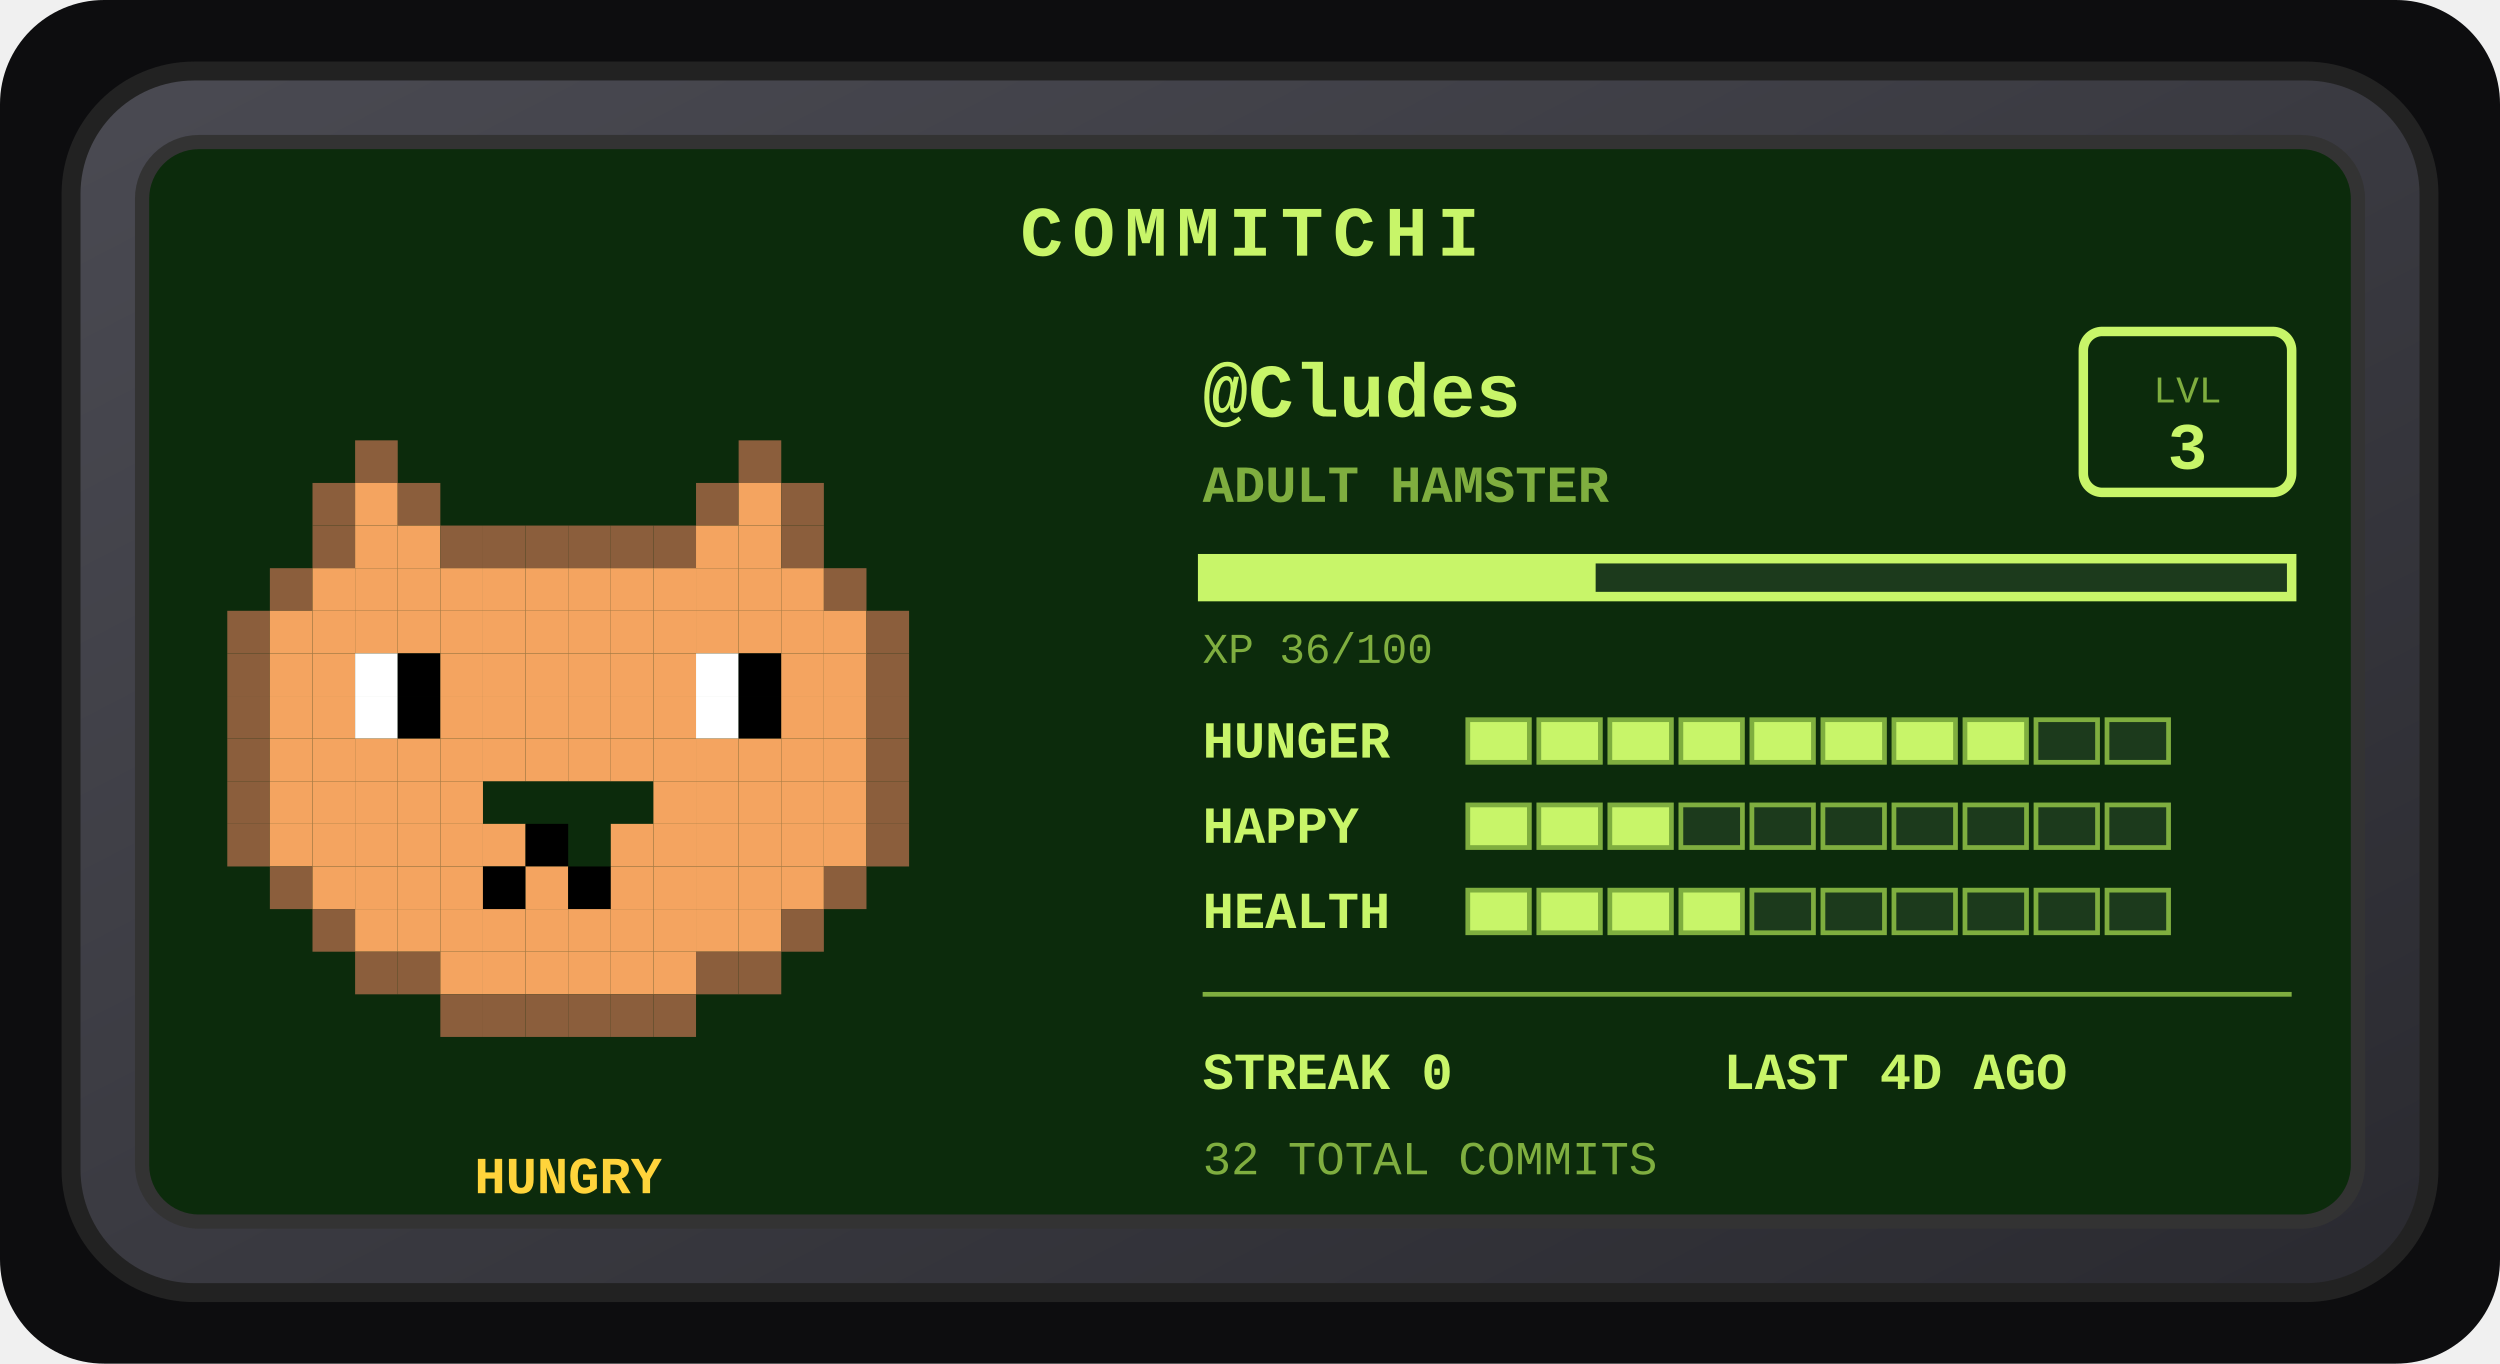
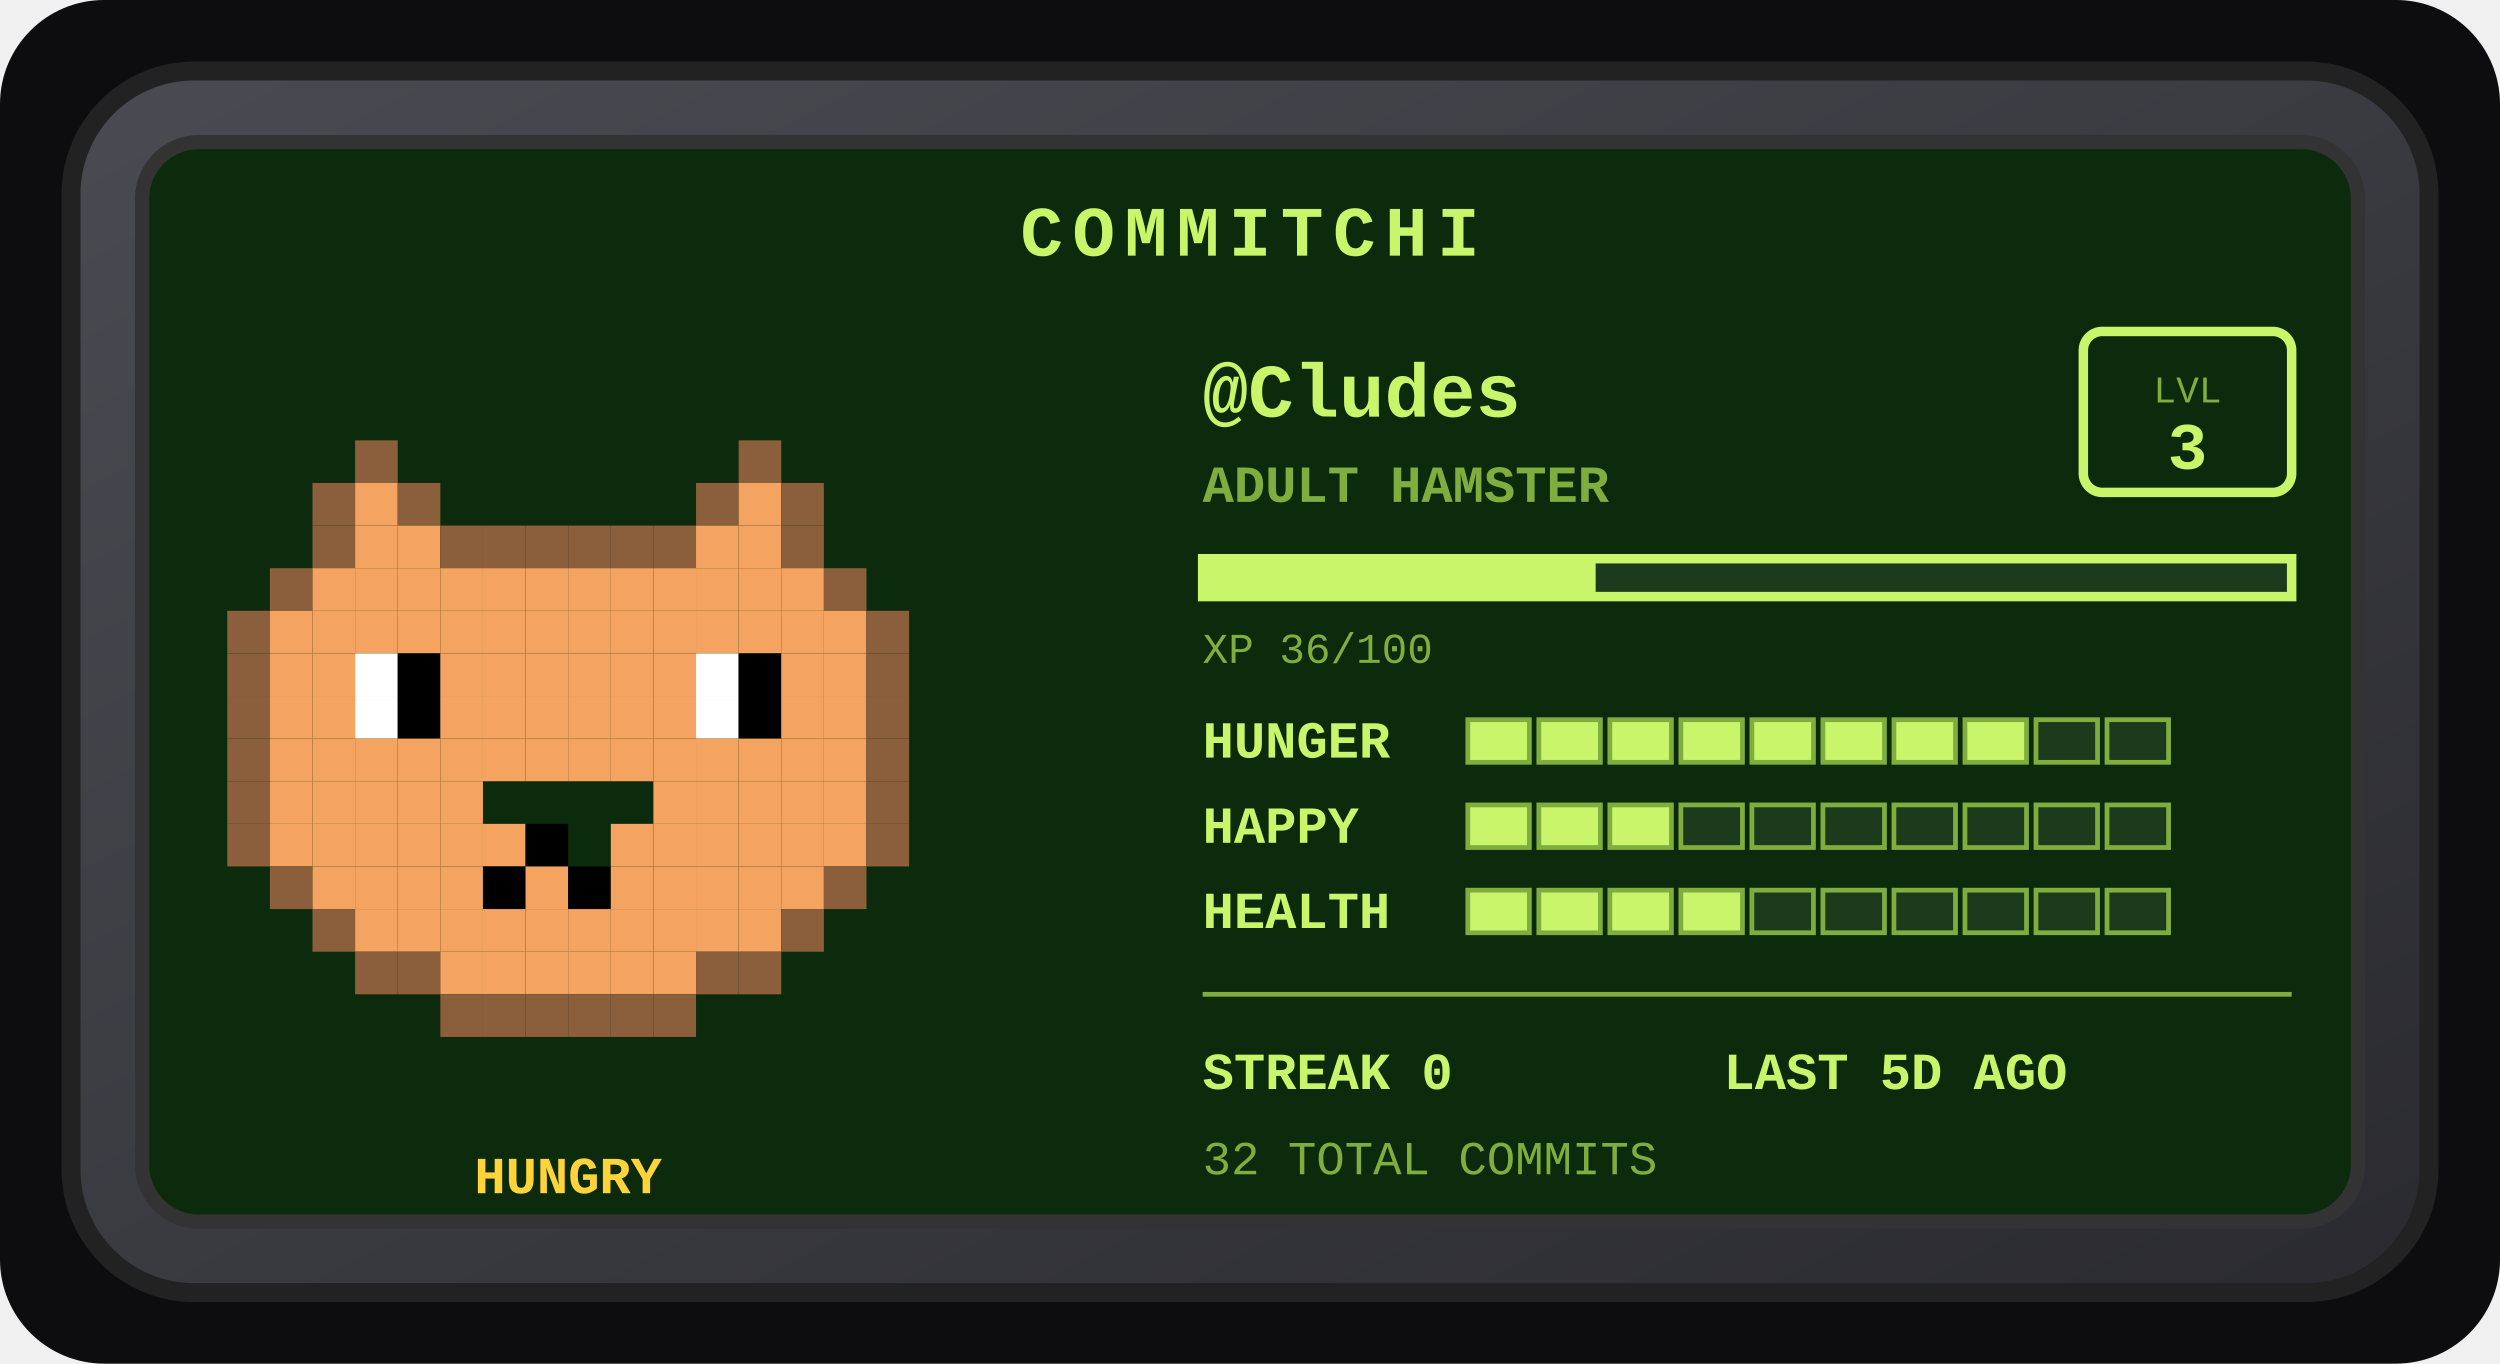
<svg xmlns="http://www.w3.org/2000/svg" width="528" height="288" viewBox="0 0 528 288" role="img" aria-label="Commitchi pet for Cludes">
  <defs>
    <linearGradient id="shell" x1="0" y1="0" x2="1" y2="1">
      <stop offset="0" stop-color="#4a4a52" />
      <stop offset="1" stop-color="#2a2a30" />
    </linearGradient>
  </defs>
  <rect x="0" y="0" width="528" height="288" rx="22" fill="#0d0d0f" />
  <g transform="translate(14, 14)">
    <rect x="1" y="1" width="498" height="258" rx="26" fill="url(#shell)" stroke="#222" stroke-width="4" />
    <rect x="16" y="16" width="468" height="228" rx="12" fill="#0c2b0c" stroke="#333" stroke-width="3" />
    <text x="250" y="40" text-anchor="middle" font-family="'Courier New',monospace" font-size="15" font-weight="bold" letter-spacing="2" fill="#c8f569">COMMITCHI</text>
    <g>
      <rect x="61" y="79" width="9" height="9" fill="#8b5e3c" />
      <rect x="142" y="79" width="9" height="9" fill="#8b5e3c" />
      <rect x="52" y="88" width="9" height="9" fill="#8b5e3c" />
      <rect x="61" y="88" width="9" height="9" fill="#f4a460" />
      <rect x="70" y="88" width="9" height="9" fill="#8b5e3c" />
      <rect x="133" y="88" width="9" height="9" fill="#8b5e3c" />
      <rect x="142" y="88" width="9" height="9" fill="#f4a460" />
      <rect x="151" y="88" width="9" height="9" fill="#8b5e3c" />
      <rect x="52" y="97" width="9" height="9" fill="#8b5e3c" />
      <rect x="61" y="97" width="9" height="9" fill="#f4a460" />
      <rect x="70" y="97" width="9" height="9" fill="#f4a460" />
      <rect x="79" y="97" width="9" height="9" fill="#8b5e3c" />
      <rect x="88" y="97" width="9" height="9" fill="#8b5e3c" />
      <rect x="97" y="97" width="9" height="9" fill="#8b5e3c" />
      <rect x="106" y="97" width="9" height="9" fill="#8b5e3c" />
      <rect x="115" y="97" width="9" height="9" fill="#8b5e3c" />
      <rect x="124" y="97" width="9" height="9" fill="#8b5e3c" />
      <rect x="133" y="97" width="9" height="9" fill="#f4a460" />
      <rect x="142" y="97" width="9" height="9" fill="#f4a460" />
      <rect x="151" y="97" width="9" height="9" fill="#8b5e3c" />
      <rect x="43" y="106" width="9" height="9" fill="#8b5e3c" />
      <rect x="52" y="106" width="9" height="9" fill="#f4a460" />
      <rect x="61" y="106" width="9" height="9" fill="#f4a460" />
      <rect x="70" y="106" width="9" height="9" fill="#f4a460" />
      <rect x="79" y="106" width="9" height="9" fill="#f4a460" />
      <rect x="88" y="106" width="9" height="9" fill="#f4a460" />
      <rect x="97" y="106" width="9" height="9" fill="#f4a460" />
      <rect x="106" y="106" width="9" height="9" fill="#f4a460" />
      <rect x="115" y="106" width="9" height="9" fill="#f4a460" />
      <rect x="124" y="106" width="9" height="9" fill="#f4a460" />
      <rect x="133" y="106" width="9" height="9" fill="#f4a460" />
      <rect x="142" y="106" width="9" height="9" fill="#f4a460" />
      <rect x="151" y="106" width="9" height="9" fill="#f4a460" />
      <rect x="160" y="106" width="9" height="9" fill="#8b5e3c" />
      <rect x="34" y="115" width="9" height="9" fill="#8b5e3c" />
      <rect x="43" y="115" width="9" height="9" fill="#f4a460" />
      <rect x="52" y="115" width="9" height="9" fill="#f4a460" />
      <rect x="61" y="115" width="9" height="9" fill="#f4a460" />
      <rect x="70" y="115" width="9" height="9" fill="#f4a460" />
      <rect x="79" y="115" width="9" height="9" fill="#f4a460" />
      <rect x="88" y="115" width="9" height="9" fill="#f4a460" />
      <rect x="97" y="115" width="9" height="9" fill="#f4a460" />
      <rect x="106" y="115" width="9" height="9" fill="#f4a460" />
      <rect x="115" y="115" width="9" height="9" fill="#f4a460" />
      <rect x="124" y="115" width="9" height="9" fill="#f4a460" />
      <rect x="133" y="115" width="9" height="9" fill="#f4a460" />
      <rect x="142" y="115" width="9" height="9" fill="#f4a460" />
      <rect x="151" y="115" width="9" height="9" fill="#f4a460" />
      <rect x="160" y="115" width="9" height="9" fill="#f4a460" />
      <rect x="169" y="115" width="9" height="9" fill="#8b5e3c" />
      <rect x="34" y="124" width="9" height="9" fill="#8b5e3c" />
      <rect x="43" y="124" width="9" height="9" fill="#f4a460" />
      <rect x="52" y="124" width="9" height="9" fill="#f4a460" />
      <rect x="61" y="124" width="9" height="9" fill="#ffffff" />
      <rect x="70" y="124" width="9" height="9" fill="#000000" />
      <rect x="79" y="124" width="9" height="9" fill="#f4a460" />
      <rect x="88" y="124" width="9" height="9" fill="#f4a460" />
      <rect x="97" y="124" width="9" height="9" fill="#f4a460" />
      <rect x="106" y="124" width="9" height="9" fill="#f4a460" />
      <rect x="115" y="124" width="9" height="9" fill="#f4a460" />
      <rect x="124" y="124" width="9" height="9" fill="#f4a460" />
      <rect x="133" y="124" width="9" height="9" fill="#ffffff" />
      <rect x="142" y="124" width="9" height="9" fill="#000000" />
      <rect x="151" y="124" width="9" height="9" fill="#f4a460" />
      <rect x="160" y="124" width="9" height="9" fill="#f4a460" />
      <rect x="169" y="124" width="9" height="9" fill="#8b5e3c" />
      <rect x="34" y="133" width="9" height="9" fill="#8b5e3c" />
      <rect x="43" y="133" width="9" height="9" fill="#f4a460" />
      <rect x="52" y="133" width="9" height="9" fill="#f4a460" />
      <rect x="61" y="133" width="9" height="9" fill="#ffffff" />
      <rect x="70" y="133" width="9" height="9" fill="#000000" />
      <rect x="79" y="133" width="9" height="9" fill="#f4a460" />
      <rect x="88" y="133" width="9" height="9" fill="#f4a460" />
      <rect x="97" y="133" width="9" height="9" fill="#f4a460" />
      <rect x="106" y="133" width="9" height="9" fill="#f4a460" />
      <rect x="115" y="133" width="9" height="9" fill="#f4a460" />
      <rect x="124" y="133" width="9" height="9" fill="#f4a460" />
      <rect x="133" y="133" width="9" height="9" fill="#ffffff" />
      <rect x="142" y="133" width="9" height="9" fill="#000000" />
      <rect x="151" y="133" width="9" height="9" fill="#f4a460" />
      <rect x="160" y="133" width="9" height="9" fill="#f4a460" />
      <rect x="169" y="133" width="9" height="9" fill="#8b5e3c" />
      <rect x="34" y="142" width="9" height="9" fill="#8b5e3c" />
      <rect x="43" y="142" width="9" height="9" fill="#f4a460" />
      <rect x="52" y="142" width="9" height="9" fill="#f4a460" />
      <rect x="61" y="142" width="9" height="9" fill="#f4a460" />
      <rect x="70" y="142" width="9" height="9" fill="#f4a460" />
      <rect x="79" y="142" width="9" height="9" fill="#f4a460" />
      <rect x="88" y="142" width="9" height="9" fill="#f4a460" />
      <rect x="97" y="142" width="9" height="9" fill="#f4a460" />
      <rect x="106" y="142" width="9" height="9" fill="#f4a460" />
      <rect x="115" y="142" width="9" height="9" fill="#f4a460" />
      <rect x="124" y="142" width="9" height="9" fill="#f4a460" />
      <rect x="133" y="142" width="9" height="9" fill="#f4a460" />
      <rect x="142" y="142" width="9" height="9" fill="#f4a460" />
      <rect x="151" y="142" width="9" height="9" fill="#f4a460" />
      <rect x="160" y="142" width="9" height="9" fill="#f4a460" />
      <rect x="169" y="142" width="9" height="9" fill="#8b5e3c" />
      <rect x="34" y="151" width="9" height="9" fill="#8b5e3c" />
      <rect x="43" y="151" width="9" height="9" fill="#f4a460" />
      <rect x="52" y="151" width="9" height="9" fill="#f4a460" />
      <rect x="61" y="151" width="9" height="9" fill="#f4a460" />
      <rect x="70" y="151" width="9" height="9" fill="#f4a460" />
      <rect x="79" y="151" width="9" height="9" fill="#f4a460" />
      <rect x="124" y="151" width="9" height="9" fill="#f4a460" />
      <rect x="133" y="151" width="9" height="9" fill="#f4a460" />
      <rect x="142" y="151" width="9" height="9" fill="#f4a460" />
      <rect x="151" y="151" width="9" height="9" fill="#f4a460" />
      <rect x="160" y="151" width="9" height="9" fill="#f4a460" />
      <rect x="169" y="151" width="9" height="9" fill="#8b5e3c" />
      <rect x="34" y="160" width="9" height="9" fill="#8b5e3c" />
      <rect x="43" y="160" width="9" height="9" fill="#f4a460" />
      <rect x="52" y="160" width="9" height="9" fill="#f4a460" />
      <rect x="61" y="160" width="9" height="9" fill="#f4a460" />
      <rect x="70" y="160" width="9" height="9" fill="#f4a460" />
      <rect x="79" y="160" width="9" height="9" fill="#f4a460" />
      <rect x="88" y="160" width="9" height="9" fill="#f4a460" />
      <rect x="97" y="160" width="9" height="9" fill="#000000" />
      <rect x="115" y="160" width="9" height="9" fill="#f4a460" />
      <rect x="124" y="160" width="9" height="9" fill="#f4a460" />
      <rect x="133" y="160" width="9" height="9" fill="#f4a460" />
      <rect x="142" y="160" width="9" height="9" fill="#f4a460" />
      <rect x="151" y="160" width="9" height="9" fill="#f4a460" />
      <rect x="160" y="160" width="9" height="9" fill="#f4a460" />
      <rect x="169" y="160" width="9" height="9" fill="#8b5e3c" />
      <rect x="43" y="169" width="9" height="9" fill="#8b5e3c" />
      <rect x="52" y="169" width="9" height="9" fill="#f4a460" />
      <rect x="61" y="169" width="9" height="9" fill="#f4a460" />
      <rect x="70" y="169" width="9" height="9" fill="#f4a460" />
      <rect x="79" y="169" width="9" height="9" fill="#f4a460" />
      <rect x="88" y="169" width="9" height="9" fill="#000000" />
      <rect x="97" y="169" width="9" height="9" fill="#f4a460" />
      <rect x="106" y="169" width="9" height="9" fill="#000000" />
      <rect x="115" y="169" width="9" height="9" fill="#f4a460" />
      <rect x="124" y="169" width="9" height="9" fill="#f4a460" />
      <rect x="133" y="169" width="9" height="9" fill="#f4a460" />
      <rect x="142" y="169" width="9" height="9" fill="#f4a460" />
      <rect x="151" y="169" width="9" height="9" fill="#f4a460" />
      <rect x="160" y="169" width="9" height="9" fill="#8b5e3c" />
      <rect x="52" y="178" width="9" height="9" fill="#8b5e3c" />
      <rect x="61" y="178" width="9" height="9" fill="#f4a460" />
      <rect x="70" y="178" width="9" height="9" fill="#f4a460" />
      <rect x="79" y="178" width="9" height="9" fill="#f4a460" />
      <rect x="88" y="178" width="9" height="9" fill="#f4a460" />
      <rect x="97" y="178" width="9" height="9" fill="#f4a460" />
      <rect x="106" y="178" width="9" height="9" fill="#f4a460" />
      <rect x="115" y="178" width="9" height="9" fill="#f4a460" />
      <rect x="124" y="178" width="9" height="9" fill="#f4a460" />
      <rect x="133" y="178" width="9" height="9" fill="#f4a460" />
      <rect x="142" y="178" width="9" height="9" fill="#f4a460" />
      <rect x="151" y="178" width="9" height="9" fill="#8b5e3c" />
      <rect x="61" y="187" width="9" height="9" fill="#8b5e3c" />
      <rect x="70" y="187" width="9" height="9" fill="#8b5e3c" />
      <rect x="79" y="187" width="9" height="9" fill="#f4a460" />
      <rect x="88" y="187" width="9" height="9" fill="#f4a460" />
      <rect x="97" y="187" width="9" height="9" fill="#f4a460" />
      <rect x="106" y="187" width="9" height="9" fill="#f4a460" />
      <rect x="115" y="187" width="9" height="9" fill="#f4a460" />
      <rect x="124" y="187" width="9" height="9" fill="#f4a460" />
      <rect x="133" y="187" width="9" height="9" fill="#8b5e3c" />
      <rect x="142" y="187" width="9" height="9" fill="#8b5e3c" />
      <rect x="79" y="196" width="9" height="9" fill="#8b5e3c" />
      <rect x="88" y="196" width="9" height="9" fill="#8b5e3c" />
      <rect x="97" y="196" width="9" height="9" fill="#8b5e3c" />
      <rect x="106" y="196" width="9" height="9" fill="#8b5e3c" />
      <rect x="115" y="196" width="9" height="9" fill="#8b5e3c" />
      <rect x="124" y="196" width="9" height="9" fill="#8b5e3c" />
      <animateTransform attributeName="transform" type="translate" values="0 0; 0 -5; 0 0" dur="3s" repeatCount="indefinite" />
    </g>
    <text x="106" y="238" text-anchor="middle" font-family="'Courier New',monospace" font-size="11" font-weight="bold" fill="#ffd43b">HUNGRY</text>
    <text x="240" y="74" font-family="'Courier New',monospace" font-size="16" font-weight="bold" fill="#c8f569">@Cludes</text>
    <text x="240" y="92" font-family="'Courier New',monospace" font-size="11" font-weight="bold" fill="#7fae3f">ADULT HAMSTER</text>
    <rect x="426" y="56" width="44" height="34" rx="4" fill="none" stroke="#c8f569" stroke-width="2" />
    <text x="448" y="71" text-anchor="middle" font-family="'Courier New',monospace" font-size="8" fill="#7fae3f">LVL</text>
    <text x="448" y="85" text-anchor="middle" font-family="'Courier New',monospace" font-size="14" font-weight="bold" fill="#c8f569">3</text>
    <rect x="240" y="104" width="230" height="8" fill="#1c3a1c" stroke="#c8f569" stroke-width="2" />
    <rect x="240" y="104" width="83" height="8" fill="#c8f569" />
    <text x="240" y="126" font-family="'Courier New',monospace" font-size="9" fill="#7fae3f">XP 36/100</text>
    <text x="240" y="146" font-family="'Courier New',monospace" font-size="11" font-weight="bold" fill="#c8f569">HUNGER</text>
    <rect x="296" y="138" width="13" height="9" fill="#c8f569" stroke="#7fae3f" stroke-width="1" />
    <rect x="311" y="138" width="13" height="9" fill="#c8f569" stroke="#7fae3f" stroke-width="1" />
    <rect x="326" y="138" width="13" height="9" fill="#c8f569" stroke="#7fae3f" stroke-width="1" />
    <rect x="341" y="138" width="13" height="9" fill="#c8f569" stroke="#7fae3f" stroke-width="1" />
    <rect x="356" y="138" width="13" height="9" fill="#c8f569" stroke="#7fae3f" stroke-width="1" />
    <rect x="371" y="138" width="13" height="9" fill="#c8f569" stroke="#7fae3f" stroke-width="1" />
    <rect x="386" y="138" width="13" height="9" fill="#c8f569" stroke="#7fae3f" stroke-width="1" />
    <rect x="401" y="138" width="13" height="9" fill="#c8f569" stroke="#7fae3f" stroke-width="1" />
    <rect x="416" y="138" width="13" height="9" fill="#1c3a1c" stroke="#7fae3f" stroke-width="1" />
    <rect x="431" y="138" width="13" height="9" fill="#1c3a1c" stroke="#7fae3f" stroke-width="1" />
    <text x="240" y="164" font-family="'Courier New',monospace" font-size="11" font-weight="bold" fill="#c8f569">HAPPY</text>
    <rect x="296" y="156" width="13" height="9" fill="#c8f569" stroke="#7fae3f" stroke-width="1" />
    <rect x="311" y="156" width="13" height="9" fill="#c8f569" stroke="#7fae3f" stroke-width="1" />
    <rect x="326" y="156" width="13" height="9" fill="#c8f569" stroke="#7fae3f" stroke-width="1" />
    <rect x="341" y="156" width="13" height="9" fill="#1c3a1c" stroke="#7fae3f" stroke-width="1" />
    <rect x="356" y="156" width="13" height="9" fill="#1c3a1c" stroke="#7fae3f" stroke-width="1" />
    <rect x="371" y="156" width="13" height="9" fill="#1c3a1c" stroke="#7fae3f" stroke-width="1" />
    <rect x="386" y="156" width="13" height="9" fill="#1c3a1c" stroke="#7fae3f" stroke-width="1" />
    <rect x="401" y="156" width="13" height="9" fill="#1c3a1c" stroke="#7fae3f" stroke-width="1" />
    <rect x="416" y="156" width="13" height="9" fill="#1c3a1c" stroke="#7fae3f" stroke-width="1" />
    <rect x="431" y="156" width="13" height="9" fill="#1c3a1c" stroke="#7fae3f" stroke-width="1" />
    <text x="240" y="182" font-family="'Courier New',monospace" font-size="11" font-weight="bold" fill="#c8f569">HEALTH</text>
    <rect x="296" y="174" width="13" height="9" fill="#c8f569" stroke="#7fae3f" stroke-width="1" />
    <rect x="311" y="174" width="13" height="9" fill="#c8f569" stroke="#7fae3f" stroke-width="1" />
    <rect x="326" y="174" width="13" height="9" fill="#c8f569" stroke="#7fae3f" stroke-width="1" />
    <rect x="341" y="174" width="13" height="9" fill="#c8f569" stroke="#7fae3f" stroke-width="1" />
    <rect x="356" y="174" width="13" height="9" fill="#1c3a1c" stroke="#7fae3f" stroke-width="1" />
    <rect x="371" y="174" width="13" height="9" fill="#1c3a1c" stroke="#7fae3f" stroke-width="1" />
    <rect x="386" y="174" width="13" height="9" fill="#1c3a1c" stroke="#7fae3f" stroke-width="1" />
    <rect x="401" y="174" width="13" height="9" fill="#1c3a1c" stroke="#7fae3f" stroke-width="1" />
    <rect x="416" y="174" width="13" height="9" fill="#1c3a1c" stroke="#7fae3f" stroke-width="1" />
    <rect x="431" y="174" width="13" height="9" fill="#1c3a1c" stroke="#7fae3f" stroke-width="1" />
    <line x1="240" y1="196" x2="470" y2="196" stroke="#7fae3f" stroke-width="1" />
    <text x="240" y="216" font-family="'Courier New',monospace" font-size="11" font-weight="bold" fill="#c8f569">STREAK 0</text>
-     <text x="350" y="216" font-family="'Courier New',monospace" font-size="11" font-weight="bold" fill="#c8f569">LAST 4D AGO</text>
+     <text x="350" y="216" font-family="'Courier New',monospace" font-size="11" font-weight="bold" fill="#c8f569">LAST 5D AGO</text>
    <text x="240" y="234" font-family="'Courier New',monospace" font-size="10" fill="#7fae3f">32 TOTAL COMMITS</text>
  </g>
</svg>
